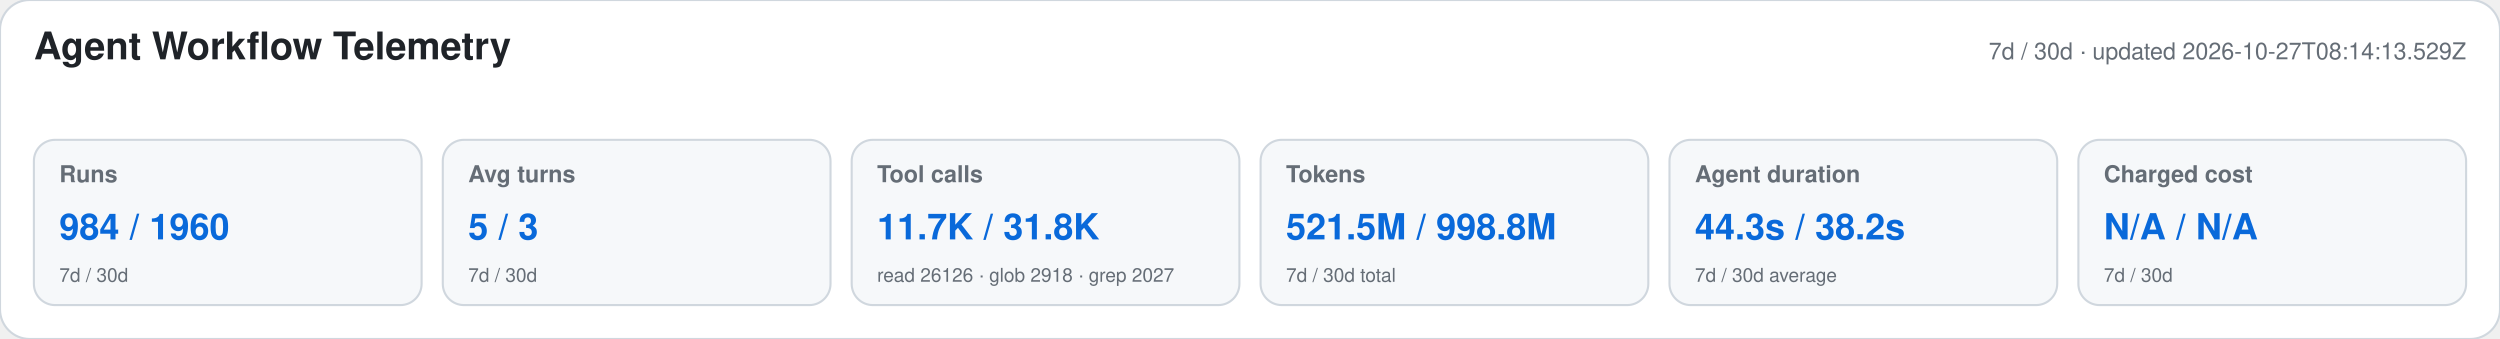
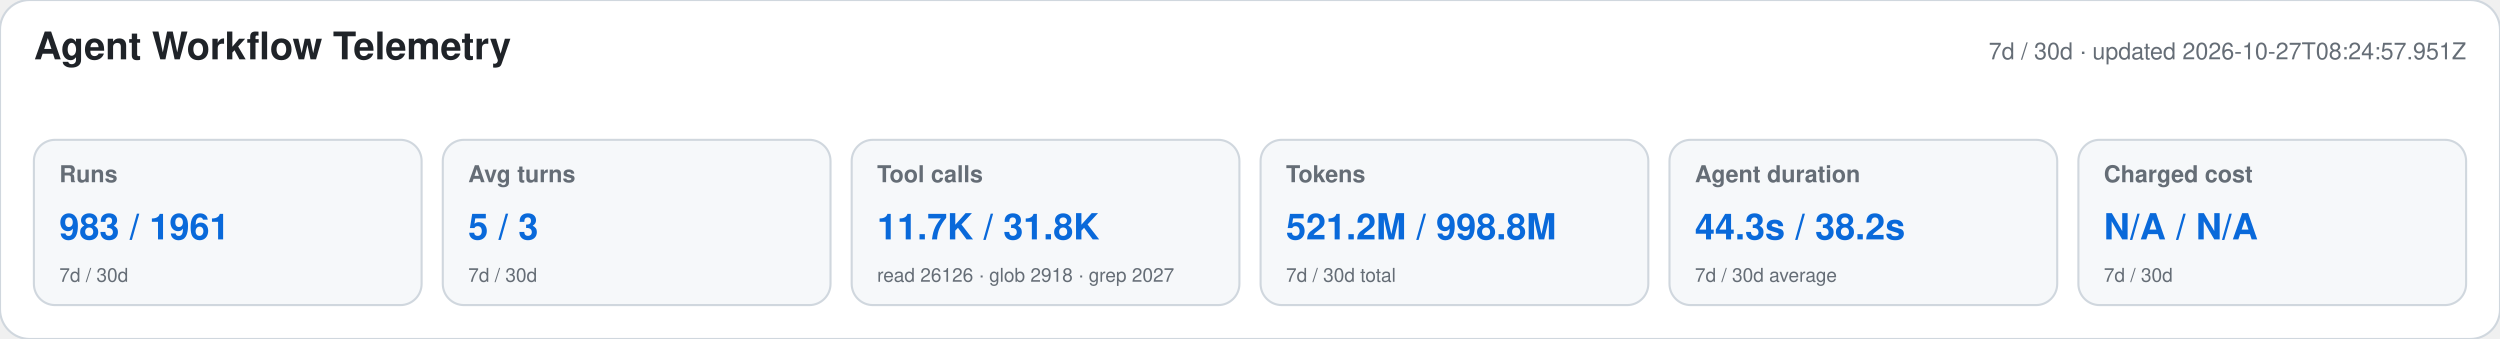
<svg xmlns="http://www.w3.org/2000/svg" width="1180" height="160" viewBox="0 0 1180 160" role="img" aria-labelledby="title desc">
  <style>text{font-family:-apple-system,BlinkMacSystemFont,"Segoe UI",Helvetica,Arial,sans-serif}.heading{font-size:18px;font-weight:650;fill:#1f2328}.meta,.label,.secondary{fill:#656d76}.meta,.label{font-size:11px}.label{font-weight:600}.primary{font-size:17px;font-weight:700;fill:#0969da}.secondary{font-size:9px}</style>
  <rect width="1180" height="160" rx="14" fill="#ffffff" stroke="#d0d7de" />
  <text x="16" y="28" class="heading">Agent Workflow Telemetry</text>
-   <text x="1164" y="28" text-anchor="end" class="meta">7d / 30d · updated 2026-10-27T08:14:13.529Z</text>
+   <text x="1164" y="28" text-anchor="end" class="meta">7d / 30d · updated 2026-10-27T08:24:57.951Z</text>
  <g>
    <rect x="16" y="66" width="183" height="78" rx="10" fill="#f6f8fa" stroke="#d0d7de" />
    <text x="28" y="86" class="label">Runs</text>
-     <text x="28" y="113" class="primary">984 / 1960</text>
+     <text x="28" y="113" class="primary">983 / 1961</text>
    <text x="28" y="133" class="secondary">7d / 30d</text>
  </g>
  <g>
    <rect x="209" y="66" width="183" height="78" rx="10" fill="#f6f8fa" stroke="#d0d7de" />
    <text x="221" y="86" class="label">Avg turns</text>
    <text x="221" y="113" class="primary">5 / 3</text>
    <text x="221" y="133" class="secondary">7d / 30d</text>
  </g>
  <g>
    <rect x="402" y="66" width="183" height="78" rx="10" fill="#f6f8fa" stroke="#d0d7de" />
    <text x="414" y="86" class="label">Tool calls</text>
    <text x="414" y="113" class="primary">11.7K / 31.8K</text>
    <text x="414" y="133" class="secondary">read 26126 · glob 2918 · grep 2027</text>
  </g>
  <g>
    <rect x="595" y="66" width="183" height="78" rx="10" fill="#f6f8fa" stroke="#d0d7de" />
    <text x="607" y="86" class="label">Tokens</text>
-     <text x="607" y="113" class="primary">521.5M / 998.8M</text>
+     <text x="607" y="113" class="primary">521.2M / 998.8M</text>
    <text x="607" y="133" class="secondary">7d / 30d total</text>
  </g>
  <g>
    <rect x="788" y="66" width="183" height="78" rx="10" fill="#f6f8fa" stroke="#d0d7de" />
    <text x="800" y="86" class="label">Agent duration</text>
    <text x="800" y="113" class="primary">44.3s / 38.2s</text>
    <text x="800" y="133" class="secondary">7d / 30d average</text>
  </g>
  <g>
    <rect x="981" y="66" width="183" height="78" rx="10" fill="#f6f8fa" stroke="#d0d7de" />
    <text x="993" y="86" class="label">Charged cost</text>
    <text x="993" y="113" class="primary">N/A / N/A</text>
    <text x="993" y="133" class="secondary">7d / 30d</text>
  </g>
</svg>
